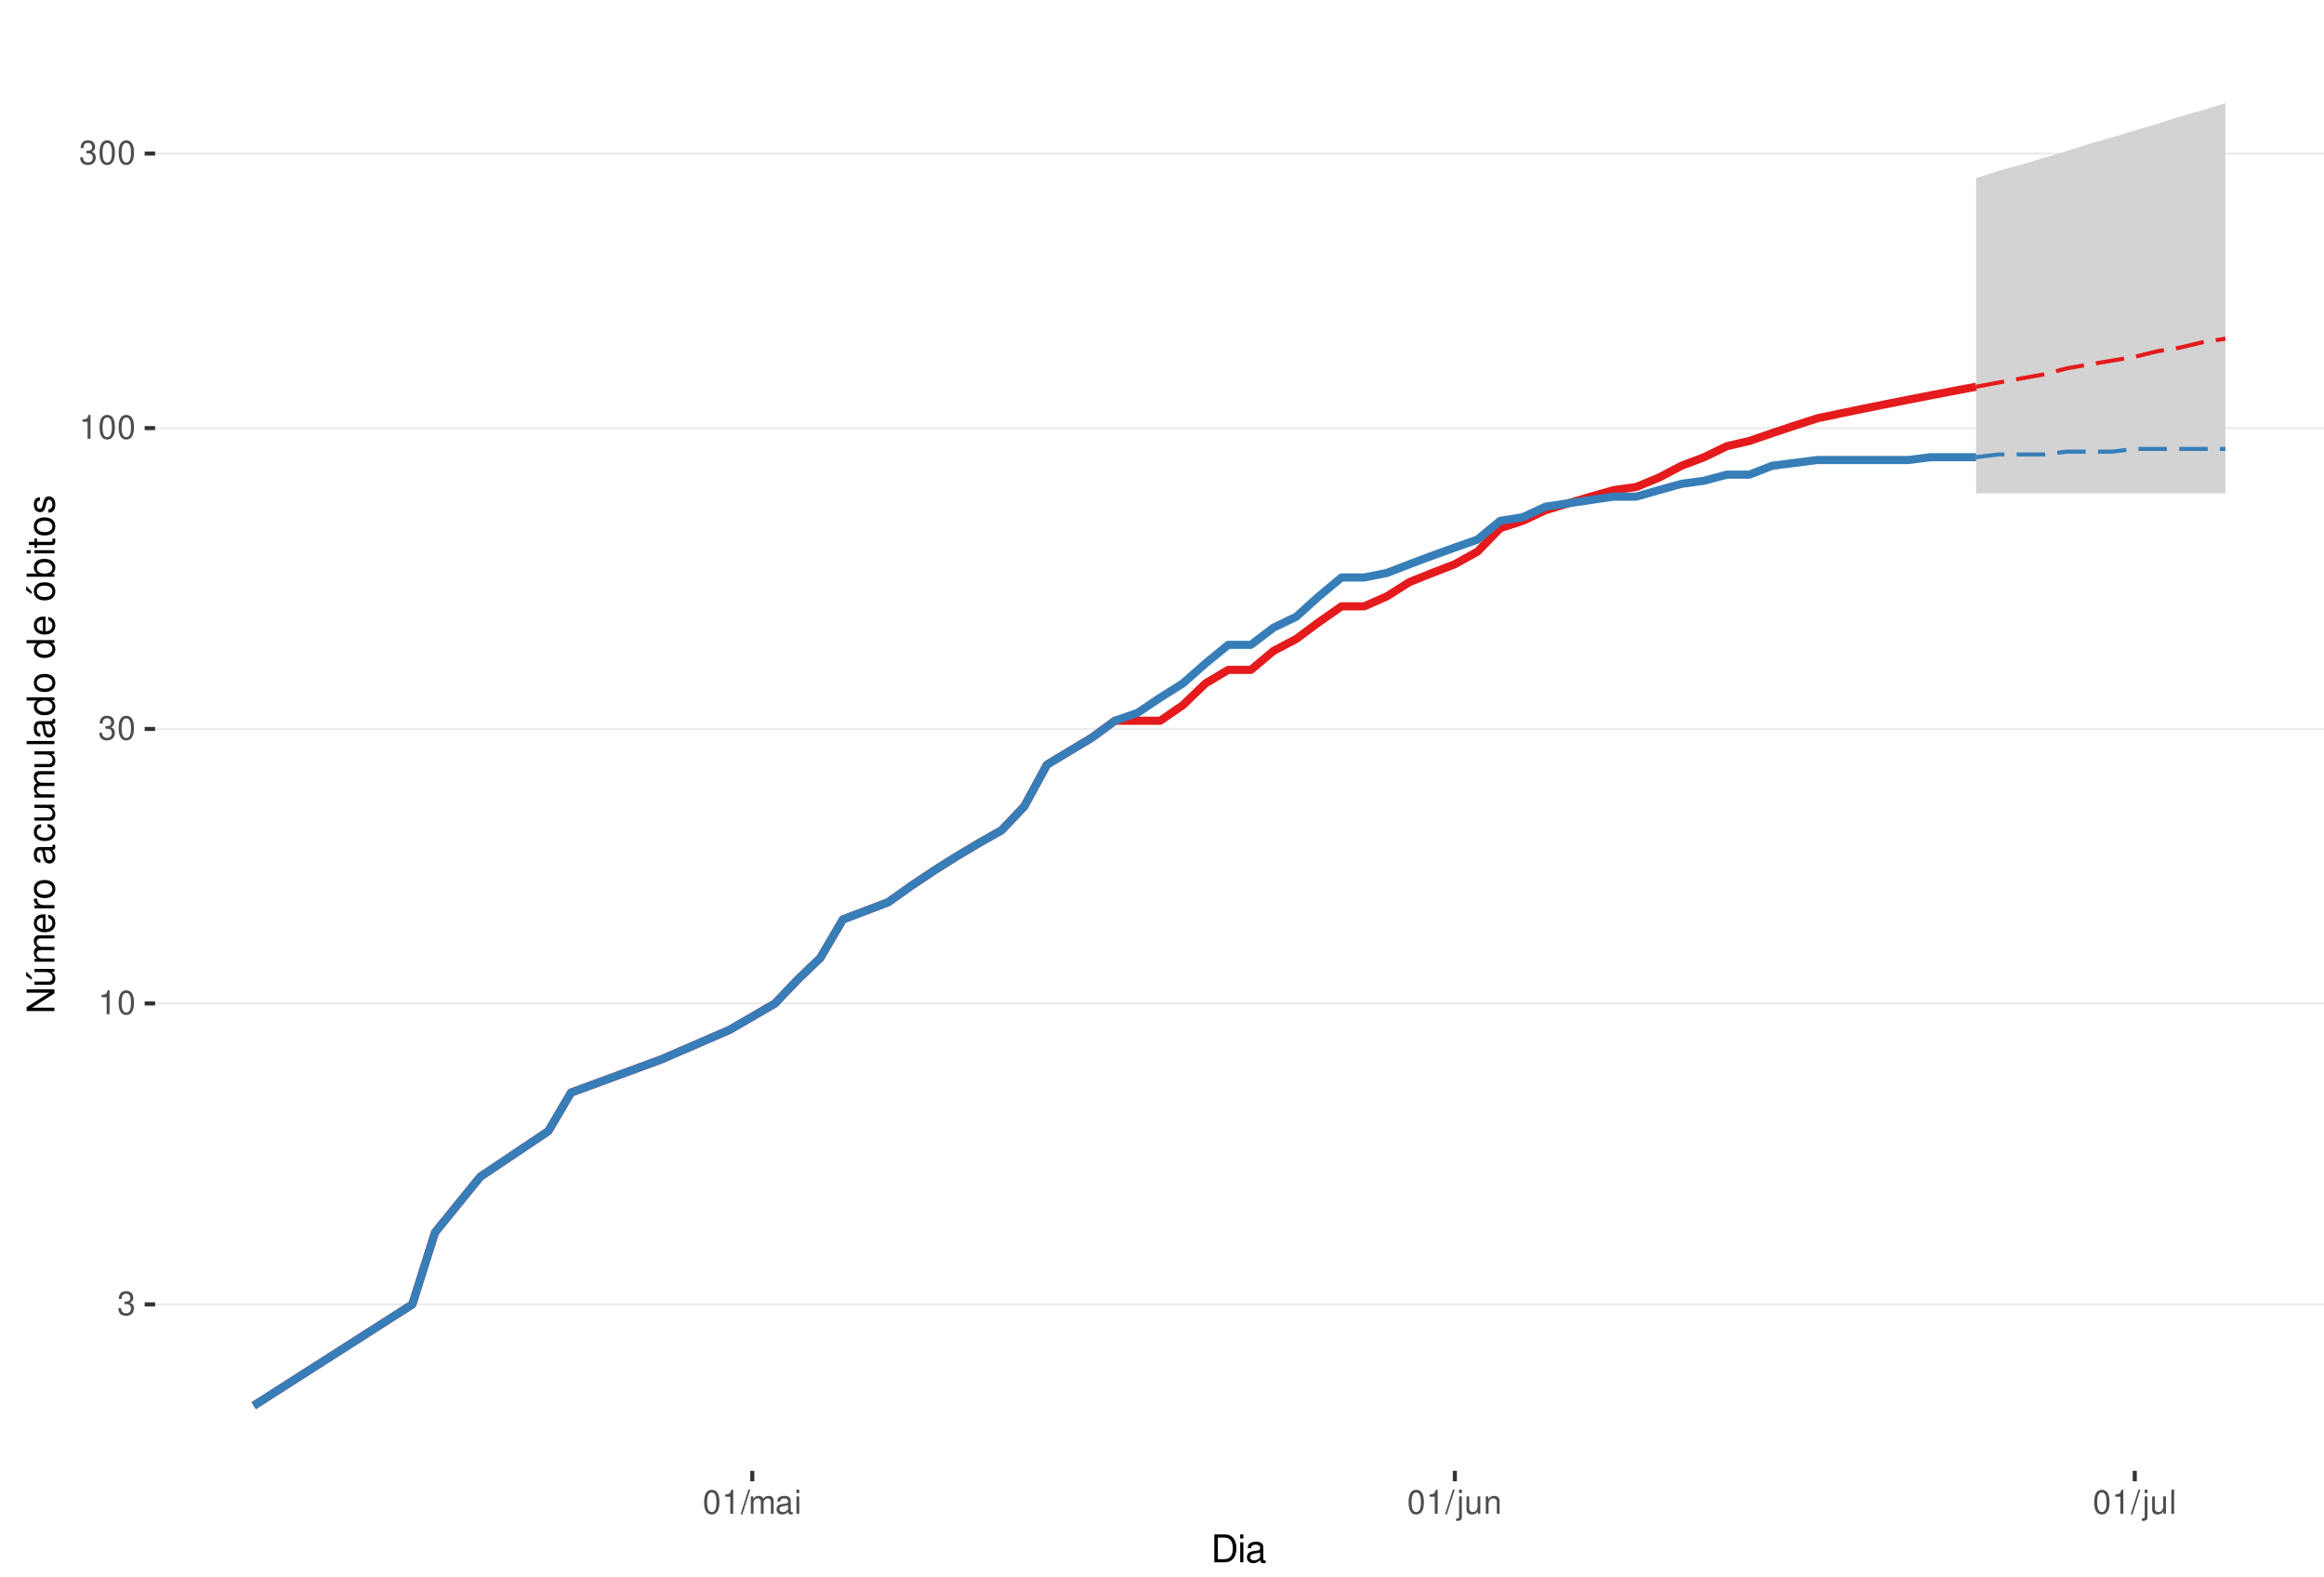
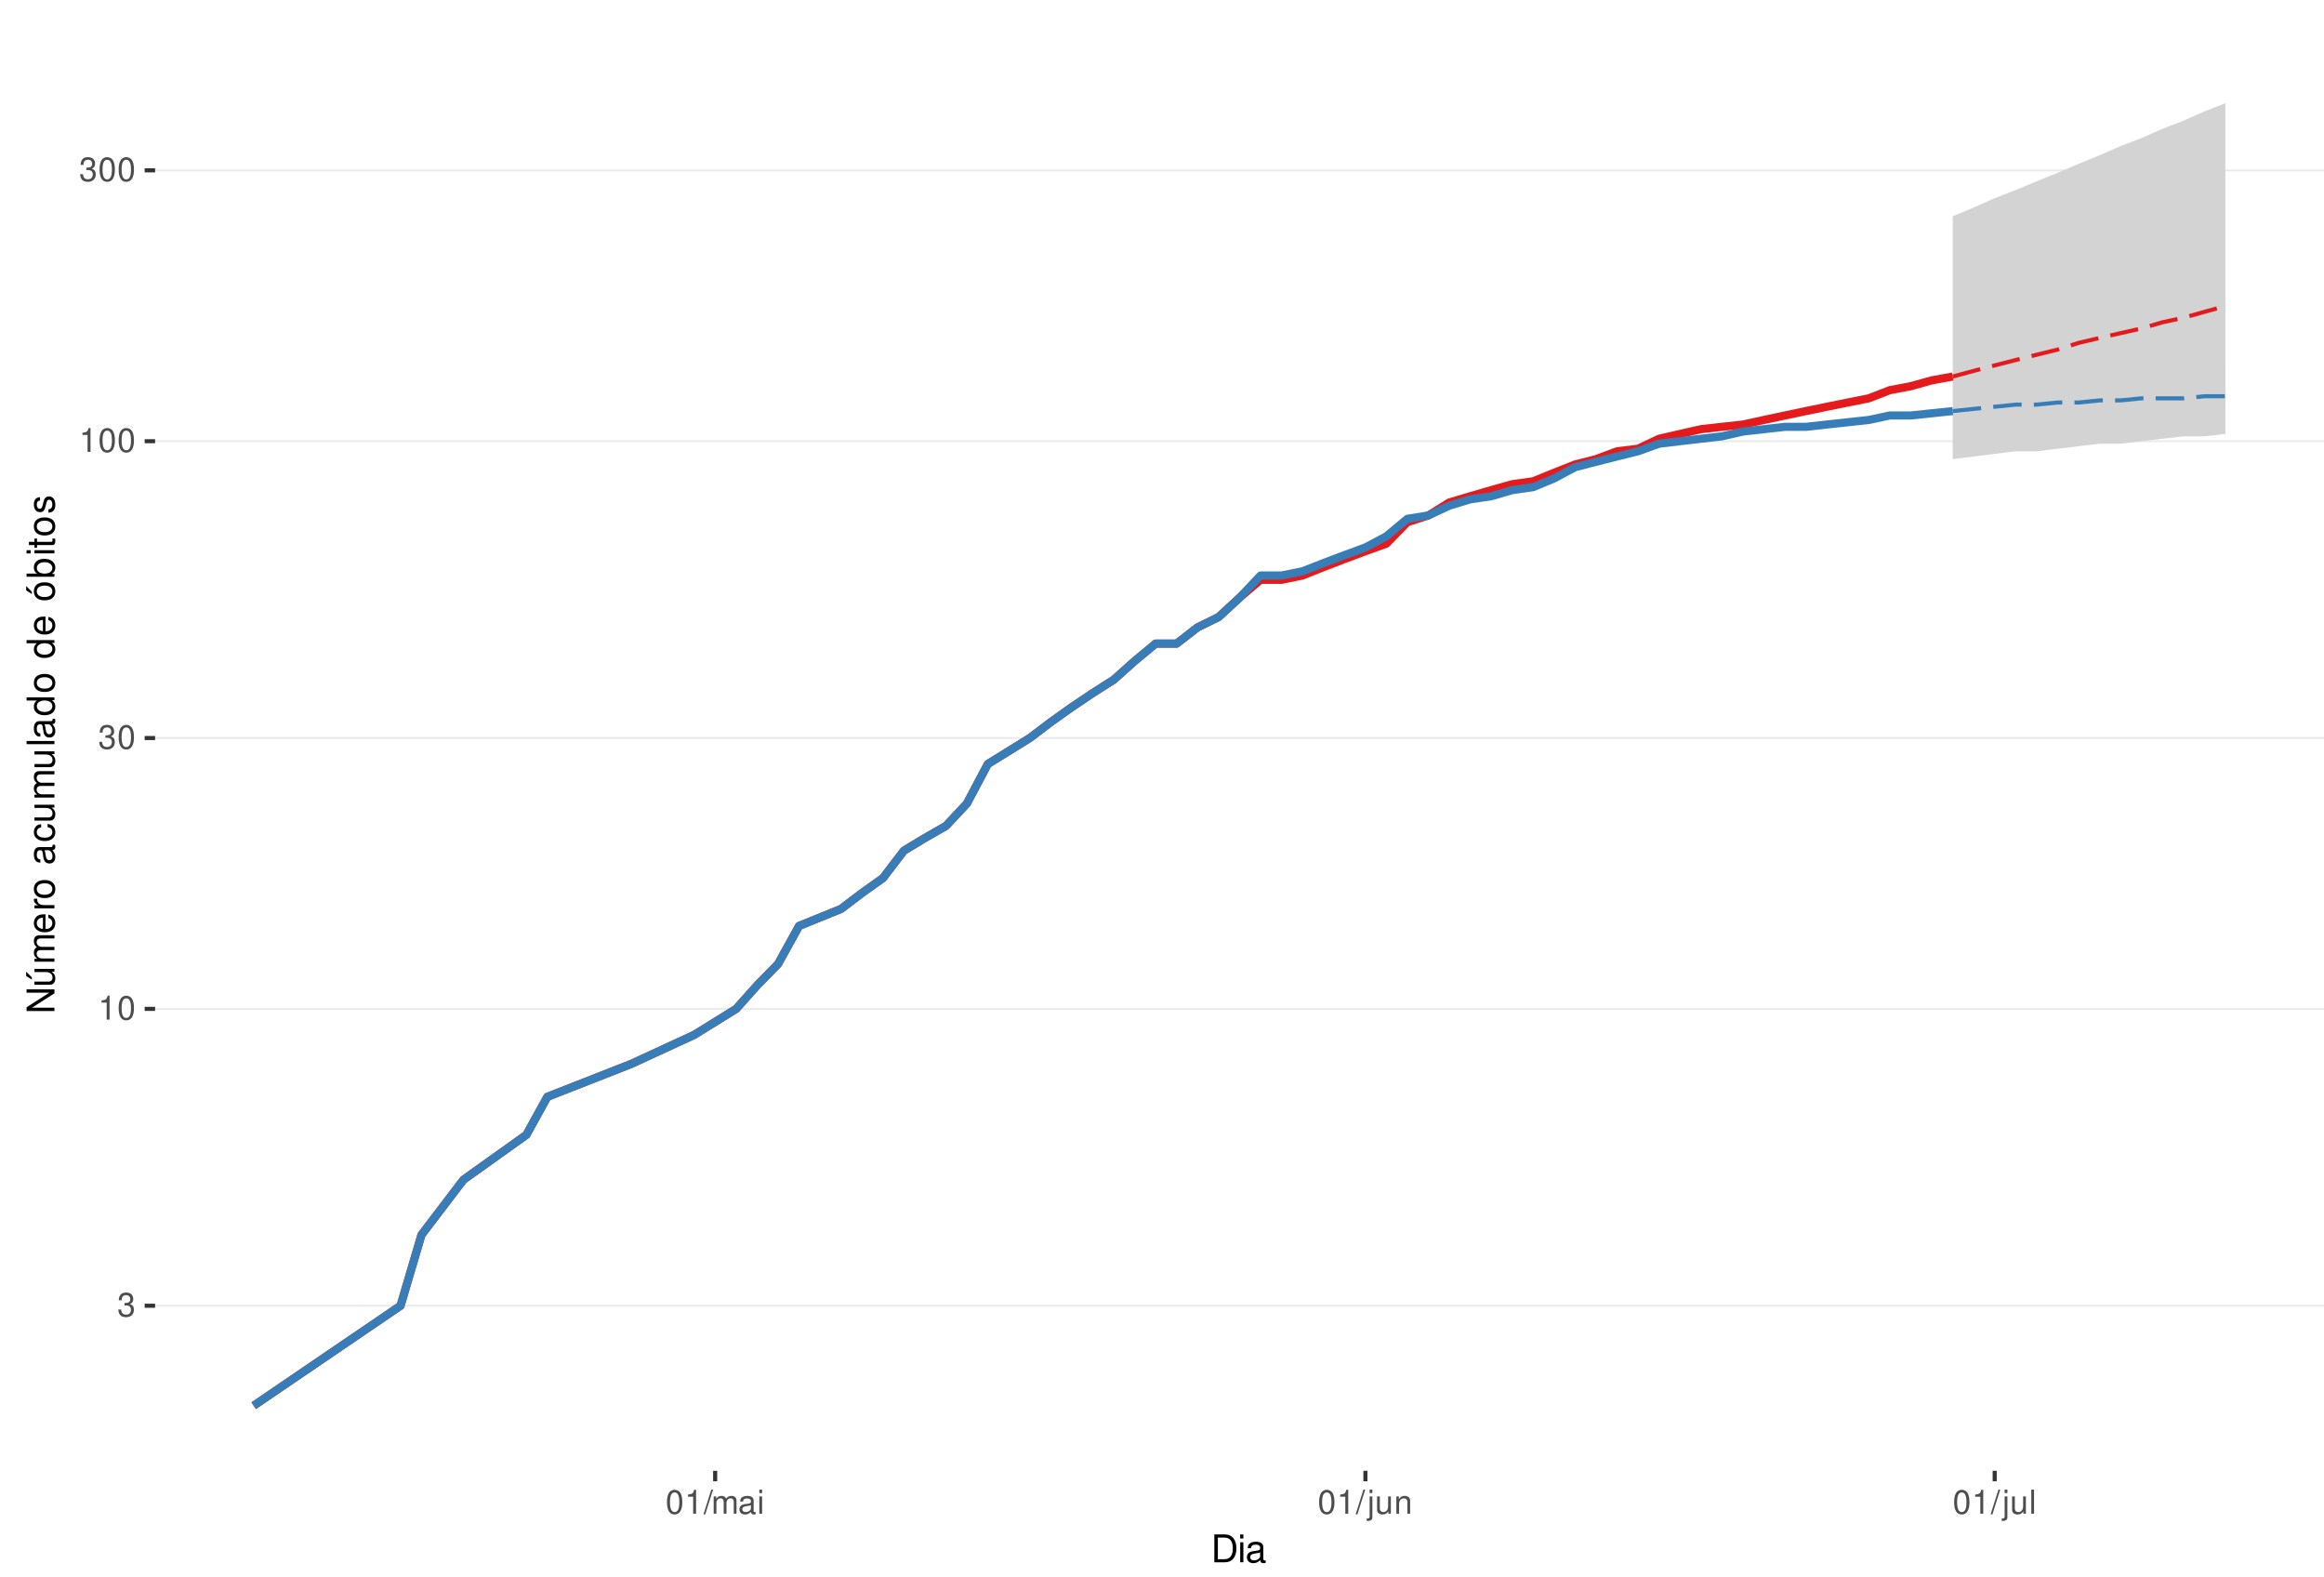
<svg xmlns="http://www.w3.org/2000/svg" xmlns:xlink="http://www.w3.org/1999/xlink" width="609pt" height="413pt" viewBox="0 0 609 413" version="1.1">
  <defs>
    <g>
      <symbol overflow="visible" id="glyph0-0">
        <path style="stroke:none;" d="" />
      </symbol>
      <symbol overflow="visible" id="glyph0-1">
        <path style="stroke:none;" d="M 1.906 -2.875 L 2.328 -2.875 C 3.156 -2.875 3.594 -2.5 3.594 -1.734 C 3.594 -0.953 3.125 -0.469 2.344 -0.469 C 1.5 -0.469 1.094 -0.906 1.031 -1.812 L 0.281 -1.812 C 0.312 -1.312 0.391 -0.984 0.547 -0.703 C 0.859 -0.109 1.469 0.203 2.297 0.203 C 3.562 0.203 4.375 -0.562 4.375 -1.75 C 4.375 -2.547 4.078 -2.984 3.344 -3.234 C 3.906 -3.469 4.203 -3.906 4.203 -4.531 C 4.203 -5.609 3.5 -6.266 2.328 -6.266 C 1.094 -6.266 0.438 -5.562 0.406 -4.234 L 1.172 -4.234 C 1.172 -4.625 1.219 -4.844 1.312 -5.031 C 1.484 -5.391 1.859 -5.594 2.344 -5.594 C 3.016 -5.594 3.422 -5.188 3.422 -4.516 C 3.422 -4.062 3.266 -3.797 2.922 -3.656 C 2.719 -3.562 2.438 -3.531 1.906 -3.516 Z M 1.906 -2.875 " />
      </symbol>
      <symbol overflow="visible" id="glyph0-2">
        <path style="stroke:none;" d="M 2.234 -4.453 L 2.234 0 L 3 0 L 3 -6.266 L 2.5 -6.266 C 2.234 -5.297 2.062 -5.172 0.891 -5.016 L 0.891 -4.453 Z M 2.234 -4.453 " />
      </symbol>
      <symbol overflow="visible" id="glyph0-3">
        <path style="stroke:none;" d="M 2.375 -6.266 C 1.812 -6.266 1.297 -6 0.969 -5.578 C 0.578 -5.016 0.375 -4.188 0.375 -3.031 C 0.375 -0.922 1.062 0.203 2.375 0.203 C 3.672 0.203 4.391 -0.922 4.391 -2.984 C 4.391 -4.188 4.203 -5 3.797 -5.578 C 3.469 -6 2.953 -6.266 2.375 -6.266 Z M 2.375 -5.578 C 3.203 -5.578 3.609 -4.75 3.609 -3.047 C 3.609 -1.266 3.219 -0.438 2.359 -0.438 C 1.562 -0.438 1.156 -1.297 1.156 -3.016 C 1.156 -4.75 1.562 -5.578 2.375 -5.578 Z M 2.375 -5.578 " />
      </symbol>
      <symbol overflow="visible" id="glyph0-4">
        <path style="stroke:none;" d="M 1.984 -6.312 L -0.062 0.172 L 0.406 0.172 L 2.453 -6.312 Z M 1.984 -6.312 " />
      </symbol>
      <symbol overflow="visible" id="glyph0-5">
        <path style="stroke:none;" d="M 0.609 -4.531 L 0.609 0 L 1.328 0 L 1.328 -2.844 C 1.328 -3.5 1.812 -4.031 2.391 -4.031 C 2.938 -4.031 3.234 -3.703 3.234 -3.125 L 3.234 0 L 3.969 0 L 3.969 -2.844 C 3.969 -3.5 4.438 -4.031 5.031 -4.031 C 5.562 -4.031 5.875 -3.703 5.875 -3.125 L 5.875 0 L 6.594 0 L 6.594 -3.406 C 6.594 -4.219 6.125 -4.672 5.281 -4.672 C 4.672 -4.672 4.312 -4.484 3.891 -3.969 C 3.625 -4.453 3.25 -4.672 2.672 -4.672 C 2.062 -4.672 1.656 -4.438 1.266 -3.891 L 1.266 -4.531 Z M 0.609 -4.531 " />
      </symbol>
      <symbol overflow="visible" id="glyph0-6">
        <path style="stroke:none;" d="M 4.625 -0.422 C 4.547 -0.406 4.516 -0.406 4.469 -0.406 C 4.219 -0.406 4.078 -0.531 4.078 -0.766 L 4.078 -3.422 C 4.078 -4.234 3.5 -4.672 2.375 -4.672 C 1.719 -4.672 1.188 -4.469 0.875 -4.141 C 0.672 -3.906 0.578 -3.641 0.562 -3.188 L 1.297 -3.188 C 1.344 -3.75 1.672 -4 2.359 -4 C 3.016 -4 3.375 -3.75 3.375 -3.328 L 3.375 -3.141 C 3.359 -2.828 3.203 -2.703 2.609 -2.625 C 1.594 -2.5 1.438 -2.469 1.156 -2.359 C 0.625 -2.125 0.359 -1.734 0.359 -1.141 C 0.359 -0.312 0.938 0.203 1.859 0.203 C 2.422 0.203 2.875 0 3.391 -0.469 C 3.438 0 3.672 0.203 4.141 0.203 C 4.297 0.203 4.391 0.188 4.625 0.125 Z M 3.375 -1.422 C 3.375 -1.188 3.297 -1.031 3.078 -0.844 C 2.781 -0.578 2.438 -0.438 2.016 -0.438 C 1.453 -0.438 1.109 -0.703 1.109 -1.156 C 1.109 -1.641 1.422 -1.875 2.203 -1.984 C 2.984 -2.094 3.125 -2.125 3.375 -2.234 Z M 3.375 -1.422 " />
      </symbol>
      <symbol overflow="visible" id="glyph0-7">
        <path style="stroke:none;" d="M 1.297 -4.531 L 0.578 -4.531 L 0.578 0 L 1.297 0 Z M 1.297 -6.312 L 0.578 -6.312 L 0.578 -5.406 L 1.297 -5.406 Z M 1.297 -6.312 " />
      </symbol>
      <symbol overflow="visible" id="glyph0-8">
        <path style="stroke:none;" d="M 0.609 -4.531 L 0.609 0.656 C 0.609 1.109 0.469 1.25 0.016 1.25 C -0.031 1.25 -0.062 1.25 -0.156 1.25 L -0.156 1.859 C -0.062 1.875 -0.031 1.891 0.094 1.891 C 0.906 1.891 1.328 1.562 1.328 0.938 L 1.328 -4.531 Z M 1.328 -6.312 L 0.609 -6.312 L 0.609 -5.406 L 1.328 -5.406 Z M 1.328 -6.312 " />
      </symbol>
      <symbol overflow="visible" id="glyph0-9">
        <path style="stroke:none;" d="M 4.172 0 L 4.172 -4.531 L 3.453 -4.531 L 3.453 -1.969 C 3.453 -1.031 2.969 -0.438 2.219 -0.438 C 1.641 -0.438 1.281 -0.781 1.281 -1.328 L 1.281 -4.531 L 0.562 -4.531 L 0.562 -1.031 C 0.562 -0.281 1.125 0.203 2.016 0.203 C 2.672 0.203 3.094 -0.031 3.516 -0.625 L 3.516 0 Z M 4.172 0 " />
      </symbol>
      <symbol overflow="visible" id="glyph0-10">
        <path style="stroke:none;" d="M 0.609 -4.531 L 0.609 0 L 1.328 0 L 1.328 -2.5 C 1.328 -3.422 1.812 -4.031 2.562 -4.031 C 3.141 -4.031 3.5 -3.688 3.5 -3.141 L 3.5 0 L 4.219 0 L 4.219 -3.422 C 4.219 -4.188 3.656 -4.672 2.781 -4.672 C 2.109 -4.672 1.672 -4.406 1.266 -3.781 L 1.266 -4.531 Z M 0.609 -4.531 " />
      </symbol>
      <symbol overflow="visible" id="glyph0-11">
        <path style="stroke:none;" d="M 1.312 -6.312 L 0.594 -6.312 L 0.594 0 L 1.312 0 Z M 1.312 -6.312 " />
      </symbol>
      <symbol overflow="visible" id="glyph1-0">
        <path style="stroke:none;" d="" />
      </symbol>
      <symbol overflow="visible" id="glyph1-1">
        <path style="stroke:none;" d="M 0.891 0 L 3.703 0 C 5.547 0 6.672 -1.375 6.672 -3.656 C 6.672 -5.906 5.547 -7.297 3.703 -7.297 L 0.891 -7.297 Z M 1.812 -0.812 L 1.812 -6.469 L 3.547 -6.469 C 4.984 -6.469 5.734 -5.5 5.734 -3.641 C 5.734 -1.797 4.984 -0.812 3.547 -0.812 Z M 1.812 -0.812 " />
      </symbol>
      <symbol overflow="visible" id="glyph1-2">
        <path style="stroke:none;" d="M 1.5 -5.234 L 0.672 -5.234 L 0.672 0 L 1.5 0 Z M 1.5 -7.297 L 0.656 -7.297 L 0.656 -6.234 L 1.5 -6.234 Z M 1.5 -7.297 " />
      </symbol>
      <symbol overflow="visible" id="glyph1-3">
        <path style="stroke:none;" d="M 5.344 -0.484 C 5.266 -0.469 5.219 -0.469 5.172 -0.469 C 4.875 -0.469 4.719 -0.625 4.719 -0.875 L 4.719 -3.953 C 4.719 -4.891 4.047 -5.391 2.75 -5.391 C 1.984 -5.391 1.375 -5.172 1.016 -4.781 C 0.766 -4.516 0.672 -4.203 0.656 -3.688 L 1.484 -3.688 C 1.562 -4.328 1.938 -4.625 2.719 -4.625 C 3.484 -4.625 3.891 -4.344 3.891 -3.844 L 3.891 -3.625 C 3.875 -3.266 3.703 -3.125 3.016 -3.047 C 1.844 -2.891 1.656 -2.844 1.344 -2.719 C 0.734 -2.453 0.422 -2 0.422 -1.312 C 0.422 -0.375 1.078 0.234 2.141 0.234 C 2.797 0.234 3.328 0 3.922 -0.547 C 3.984 0 4.234 0.234 4.781 0.234 C 4.953 0.234 5.062 0.203 5.344 0.141 Z M 3.891 -1.656 C 3.891 -1.375 3.812 -1.203 3.562 -0.969 C 3.219 -0.656 2.812 -0.5 2.312 -0.5 C 1.672 -0.5 1.297 -0.812 1.297 -1.344 C 1.297 -1.891 1.656 -2.172 2.547 -2.297 C 3.438 -2.422 3.609 -2.453 3.891 -2.594 Z M 3.891 -1.656 " />
      </symbol>
      <symbol overflow="visible" id="glyph2-0">
        <path style="stroke:none;" d="" />
      </symbol>
      <symbol overflow="visible" id="glyph2-1">
        <path style="stroke:none;" d="M -7.297 -6.453 L -7.297 -5.578 L -1.328 -5.578 L -7.297 -1.766 L -7.297 -0.766 L 0 -0.766 L 0 -1.641 L -5.906 -1.641 L 0 -5.406 L 0 -6.453 Z M -7.297 -6.453 " />
      </symbol>
      <symbol overflow="visible" id="glyph2-2">
        <path style="stroke:none;" d="M 0 -4.812 L -5.234 -4.812 L -5.234 -3.984 L -2.266 -3.984 C -1.203 -3.984 -0.5 -3.438 -0.5 -2.562 C -0.5 -1.906 -0.906 -1.484 -1.531 -1.484 L -5.234 -1.484 L -5.234 -0.656 L -1.203 -0.656 C -0.328 -0.656 0.234 -1.297 0.234 -2.312 C 0.234 -3.094 -0.047 -3.578 -0.734 -4.062 L 0 -4.062 Z M -7.406 -2.953 L -5.922 -2 L -5.922 -2.594 L -7.406 -4.094 Z M -7.406 -2.953 " />
      </symbol>
      <symbol overflow="visible" id="glyph2-3">
        <path style="stroke:none;" d="M -5.234 -0.703 L 0 -0.703 L 0 -1.547 L -3.297 -1.547 C -4.047 -1.547 -4.656 -2.094 -4.656 -2.766 C -4.656 -3.391 -4.281 -3.734 -3.609 -3.734 L 0 -3.734 L 0 -4.578 L -3.297 -4.578 C -4.047 -4.578 -4.656 -5.125 -4.656 -5.812 C -4.656 -6.422 -4.266 -6.781 -3.609 -6.781 L 0 -6.781 L 0 -7.625 L -3.938 -7.625 C -4.875 -7.625 -5.391 -7.078 -5.391 -6.094 C -5.391 -5.406 -5.188 -4.984 -4.594 -4.484 C -5.156 -4.188 -5.391 -3.766 -5.391 -3.078 C -5.391 -2.375 -5.125 -1.906 -4.5 -1.469 L -5.234 -1.469 Z M -5.234 -0.703 " />
      </symbol>
      <symbol overflow="visible" id="glyph2-4">
        <path style="stroke:none;" d="M -2.344 -5.125 C -3.141 -5.125 -3.625 -5.062 -4.016 -4.922 C -4.875 -4.578 -5.391 -3.781 -5.391 -2.797 C -5.391 -1.344 -4.281 -0.406 -2.547 -0.406 C -0.812 -0.406 0.234 -1.297 0.234 -2.781 C 0.234 -3.984 -0.453 -4.812 -1.594 -5.016 L -1.594 -4.188 C -0.906 -3.953 -0.547 -3.484 -0.547 -2.812 C -0.547 -2.281 -0.781 -1.828 -1.219 -1.547 C -1.516 -1.344 -1.812 -1.281 -2.344 -1.266 Z M -3.016 -1.297 C -3.984 -1.359 -4.625 -1.953 -4.625 -2.797 C -4.625 -3.641 -3.953 -4.234 -3.016 -4.234 Z M -3.016 -1.297 " />
      </symbol>
      <symbol overflow="visible" id="glyph2-5">
        <path style="stroke:none;" d="M -5.234 -0.688 L 0 -0.688 L 0 -1.531 L -2.719 -1.531 C -3.984 -1.547 -4.547 -2.062 -4.516 -3.203 L -5.359 -3.203 C -5.375 -3.062 -5.391 -2.984 -5.391 -2.891 C -5.391 -2.344 -5.062 -1.938 -4.297 -1.453 L -5.234 -1.453 Z M -5.234 -0.688 " />
      </symbol>
      <symbol overflow="visible" id="glyph2-6">
        <path style="stroke:none;" d="M -5.391 -2.719 C -5.391 -1.234 -4.344 -0.359 -2.578 -0.359 C -0.812 -0.359 0.234 -1.234 0.234 -2.734 C 0.234 -4.203 -0.812 -5.094 -2.547 -5.094 C -4.359 -5.094 -5.391 -4.234 -5.391 -2.719 Z M -4.625 -2.734 C -4.625 -3.672 -3.844 -4.234 -2.547 -4.234 C -1.312 -4.234 -0.547 -3.656 -0.547 -2.734 C -0.547 -1.797 -1.312 -1.234 -2.578 -1.234 C -3.844 -1.234 -4.625 -1.797 -4.625 -2.734 Z M -4.625 -2.734 " />
      </symbol>
      <symbol overflow="visible" id="glyph2-7">
        <path style="stroke:none;" d="" />
      </symbol>
      <symbol overflow="visible" id="glyph2-8">
        <path style="stroke:none;" d="M -0.484 -5.344 C -0.469 -5.266 -0.469 -5.219 -0.469 -5.172 C -0.469 -4.875 -0.625 -4.719 -0.875 -4.719 L -3.953 -4.719 C -4.891 -4.719 -5.391 -4.047 -5.391 -2.75 C -5.391 -1.984 -5.172 -1.375 -4.781 -1.016 C -4.516 -0.766 -4.203 -0.672 -3.688 -0.656 L -3.688 -1.484 C -4.328 -1.562 -4.625 -1.938 -4.625 -2.719 C -4.625 -3.484 -4.344 -3.891 -3.844 -3.891 L -3.625 -3.891 C -3.266 -3.875 -3.125 -3.703 -3.047 -3.016 C -2.891 -1.844 -2.844 -1.656 -2.719 -1.344 C -2.453 -0.734 -2 -0.422 -1.312 -0.422 C -0.375 -0.422 0.234 -1.078 0.234 -2.141 C 0.234 -2.797 0 -3.328 -0.547 -3.922 C 0 -3.984 0.234 -4.234 0.234 -4.781 C 0.234 -4.953 0.203 -5.062 0.141 -5.344 Z M -1.656 -3.891 C -1.375 -3.891 -1.203 -3.812 -0.969 -3.562 C -0.656 -3.219 -0.5 -2.812 -0.5 -2.312 C -0.5 -1.672 -0.812 -1.297 -1.344 -1.297 C -1.891 -1.297 -2.172 -1.656 -2.297 -2.547 C -2.422 -3.438 -2.453 -3.609 -2.594 -3.891 Z M -1.656 -3.891 " />
      </symbol>
      <symbol overflow="visible" id="glyph2-9">
        <path style="stroke:none;" d="M -3.484 -4.703 C -3.984 -4.672 -4.312 -4.562 -4.609 -4.359 C -5.094 -4 -5.391 -3.375 -5.391 -2.641 C -5.391 -1.219 -4.266 -0.312 -2.531 -0.312 C -0.844 -0.312 0.234 -1.203 0.234 -2.625 C 0.234 -3.875 -0.516 -4.672 -1.797 -4.766 L -1.797 -3.938 C -0.953 -3.797 -0.547 -3.359 -0.547 -2.656 C -0.547 -1.734 -1.297 -1.188 -2.531 -1.188 C -3.844 -1.188 -4.625 -1.719 -4.625 -2.625 C -4.625 -3.328 -4.203 -3.766 -3.484 -3.875 Z M -3.484 -4.703 " />
      </symbol>
      <symbol overflow="visible" id="glyph2-10">
        <path style="stroke:none;" d="M 0 -4.812 L -5.234 -4.812 L -5.234 -3.984 L -2.266 -3.984 C -1.203 -3.984 -0.5 -3.438 -0.5 -2.562 C -0.5 -1.906 -0.906 -1.484 -1.531 -1.484 L -5.234 -1.484 L -5.234 -0.656 L -1.203 -0.656 C -0.328 -0.656 0.234 -1.297 0.234 -2.312 C 0.234 -3.094 -0.047 -3.578 -0.734 -4.062 L 0 -4.062 Z M 0 -4.812 " />
      </symbol>
      <symbol overflow="visible" id="glyph2-11">
        <path style="stroke:none;" d="M -7.297 -1.516 L -7.297 -0.688 L 0 -0.688 L 0 -1.516 Z M -7.297 -1.516 " />
      </symbol>
      <symbol overflow="visible" id="glyph2-12">
        <path style="stroke:none;" d="M -7.297 -4.953 L -7.297 -4.125 L -4.578 -4.125 C -5.109 -3.766 -5.391 -3.203 -5.391 -2.516 C -5.391 -1.156 -4.297 -0.266 -2.625 -0.266 C -0.859 -0.266 0.234 -1.125 0.234 -2.547 C 0.234 -3.266 -0.047 -3.766 -0.688 -4.203 L 0 -4.203 L 0 -4.953 Z M -4.609 -2.656 C -4.609 -3.547 -3.812 -4.125 -2.562 -4.125 C -1.344 -4.125 -0.547 -3.547 -0.547 -2.656 C -0.547 -1.734 -1.359 -1.125 -2.578 -1.125 C -3.797 -1.125 -4.609 -1.734 -4.609 -2.656 Z M -4.609 -2.656 " />
      </symbol>
      <symbol overflow="visible" id="glyph2-13">
        <path style="stroke:none;" d="M -5.391 -2.719 C -5.391 -1.234 -4.344 -0.359 -2.578 -0.359 C -0.812 -0.359 0.234 -1.234 0.234 -2.734 C 0.234 -4.203 -0.812 -5.094 -2.547 -5.094 C -4.359 -5.094 -5.391 -4.234 -5.391 -2.719 Z M -4.625 -2.734 C -4.625 -3.672 -3.844 -4.234 -2.547 -4.234 C -1.312 -4.234 -0.547 -3.656 -0.547 -2.734 C -0.547 -1.797 -1.312 -1.234 -2.578 -1.234 C -3.844 -1.234 -4.625 -1.797 -4.625 -2.734 Z M -7.406 -2.984 L -5.922 -2.016 L -5.922 -2.625 L -7.406 -4.109 Z M -7.406 -2.984 " />
      </symbol>
      <symbol overflow="visible" id="glyph2-14">
        <path style="stroke:none;" d="M -7.297 -0.547 L 0 -0.547 L 0 -1.297 L -0.672 -1.297 C -0.062 -1.688 0.234 -2.219 0.234 -2.953 C 0.234 -4.328 -0.906 -5.234 -2.641 -5.234 C -4.344 -5.234 -5.391 -4.375 -5.391 -2.984 C -5.391 -2.266 -5.125 -1.766 -4.531 -1.375 L -7.297 -1.375 Z M -4.609 -2.828 C -4.609 -3.766 -3.797 -4.359 -2.547 -4.359 C -1.359 -4.359 -0.547 -3.734 -0.547 -2.828 C -0.547 -1.938 -1.344 -1.375 -2.578 -1.375 C -3.812 -1.375 -4.609 -1.938 -4.609 -2.828 Z M -4.609 -2.828 " />
      </symbol>
      <symbol overflow="visible" id="glyph2-15">
        <path style="stroke:none;" d="M -5.234 -1.5 L -5.234 -0.672 L 0 -0.672 L 0 -1.5 Z M -7.297 -1.5 L -7.297 -0.656 L -6.234 -0.656 L -6.234 -1.5 Z M -7.297 -1.5 " />
      </symbol>
      <symbol overflow="visible" id="glyph2-16">
        <path style="stroke:none;" d="M -5.234 -2.547 L -5.234 -1.688 L -6.688 -1.688 L -6.688 -0.844 L -5.234 -0.844 L -5.234 -0.141 L -4.562 -0.141 L -4.562 -0.844 L -0.594 -0.844 C -0.062 -0.844 0.234 -1.203 0.234 -1.859 C 0.234 -2.078 0.203 -2.266 0.156 -2.547 L -0.547 -2.547 C -0.516 -2.422 -0.5 -2.312 -0.5 -2.141 C -0.5 -1.781 -0.594 -1.688 -0.969 -1.688 L -4.562 -1.688 L -4.562 -2.547 Z M -5.234 -2.547 " />
      </symbol>
      <symbol overflow="visible" id="glyph2-17">
        <path style="stroke:none;" d="M -3.781 -4.375 C -4.812 -4.375 -5.391 -3.688 -5.391 -2.484 C -5.391 -1.266 -4.766 -0.469 -3.797 -0.469 C -2.969 -0.469 -2.578 -0.891 -2.281 -2.125 L -2.094 -2.906 C -1.953 -3.484 -1.734 -3.719 -1.375 -3.719 C -0.875 -3.719 -0.547 -3.234 -0.547 -2.5 C -0.547 -2.047 -0.672 -1.672 -0.891 -1.453 C -1.047 -1.328 -1.188 -1.266 -1.562 -1.219 L -1.562 -0.344 C -0.344 -0.375 0.234 -1.062 0.234 -2.438 C 0.234 -3.75 -0.422 -4.594 -1.438 -4.594 C -2.203 -4.594 -2.641 -4.156 -2.891 -3.109 L -3.078 -2.312 C -3.234 -1.625 -3.453 -1.344 -3.828 -1.344 C -4.312 -1.344 -4.625 -1.766 -4.625 -2.453 C -4.625 -3.125 -4.328 -3.484 -3.781 -3.5 Z M -3.781 -4.375 " />
      </symbol>
    </g>
    <clipPath id="clip1">
      <path d="M 40.645 9.961 L 609 9.961 L 609 385.328 L 40.645 385.328 Z M 40.645 9.961 " />
    </clipPath>
    <clipPath id="clip2">
-       <path d="M 40.645 341 L 609 341 L 609 342 L 40.645 342 Z M 40.645 341 " />
+       <path d="M 40.645 341 L 609 341 L 609 343 L 40.645 343 Z M 40.645 341 " />
    </clipPath>
    <clipPath id="clip3">
-       <path d="M 40.645 262 L 609 262 L 609 264 L 40.645 264 Z M 40.645 262 " />
+       <path d="M 40.645 264 L 609 264 L 609 265 L 40.645 265 Z M 40.645 264 " />
    </clipPath>
    <clipPath id="clip4">
-       <path d="M 40.645 190 L 609 190 L 609 192 L 40.645 192 Z M 40.645 190 " />
+       <path d="M 40.645 193 L 609 193 L 609 194 L 40.645 194 Z M 40.645 193 " />
    </clipPath>
    <clipPath id="clip5">
-       <path d="M 40.645 111 L 609 111 L 609 113 L 40.645 113 Z M 40.645 111 " />
+       <path d="M 40.645 115 L 609 115 L 609 116 L 40.645 116 Z M 40.645 115 " />
    </clipPath>
    <clipPath id="clip6">
-       <path d="M 40.645 39 L 609 39 L 609 41 L 40.645 41 Z M 40.645 39 " />
+       <path d="M 40.645 44 L 609 44 L 609 45 L 40.645 45 Z M 40.645 44 " />
    </clipPath>
  </defs>
  <g id="surface318">
    <rect x="0" y="0" width="609" height="413" style="fill:rgb(100%,100%,100%);fill-opacity:1;stroke:none;" />
    <rect x="0" y="0" width="609" height="413" style="fill:rgb(100%,100%,100%);fill-opacity:1;stroke:none;" />
    <path style="fill:none;stroke-width:1.067;stroke-linecap:round;stroke-linejoin:round;stroke:rgb(100%,100%,100%);stroke-opacity:1;stroke-miterlimit:10;" d="M 0 413 L 609 413 L 609 0 L 0 0 Z M 0 413 " />
    <g clip-path="url(#clip1)" clip-rule="nonzero">
      <path style=" stroke:none;fill-rule:nonzero;fill:rgb(100%,100%,100%);fill-opacity:1;" d="M 40.645 385.328 L 609 385.328 L 609 9.961 L 40.645 9.961 Z M 40.645 385.328 " />
    </g>
    <g clip-path="url(#clip2)" clip-rule="nonzero">
-       <path style="fill:none;stroke-width:0.533;stroke-linecap:butt;stroke-linejoin:round;stroke:rgb(92.157%,92.157%,92.157%);stroke-opacity:1;stroke-miterlimit:10;" d="M 40.645 341.723 L 609 341.723 " />
+       <path style="fill:none;stroke-width:0.533;stroke-linecap:butt;stroke-linejoin:round;stroke:rgb(92.157%,92.157%,92.157%);stroke-opacity:1;stroke-miterlimit:10;" d="M 40.645 342.078 L 609 342.078 " />
    </g>
    <g clip-path="url(#clip3)" clip-rule="nonzero">
-       <path style="fill:none;stroke-width:0.533;stroke-linecap:butt;stroke-linejoin:round;stroke:rgb(92.157%,92.157%,92.157%);stroke-opacity:1;stroke-miterlimit:10;" d="M 40.645 262.898 L 609 262.898 " />
+       <path style="fill:none;stroke-width:0.533;stroke-linecap:butt;stroke-linejoin:round;stroke:rgb(92.157%,92.157%,92.157%);stroke-opacity:1;stroke-miterlimit:10;" d="M 40.645 264.312 L 609 264.312 " />
    </g>
    <g clip-path="url(#clip4)" clip-rule="nonzero">
-       <path style="fill:none;stroke-width:0.533;stroke-linecap:butt;stroke-linejoin:round;stroke:rgb(92.157%,92.157%,92.157%);stroke-opacity:1;stroke-miterlimit:10;" d="M 40.645 190.973 L 609 190.973 " />
+       <path style="fill:none;stroke-width:0.533;stroke-linecap:butt;stroke-linejoin:round;stroke:rgb(92.157%,92.157%,92.157%);stroke-opacity:1;stroke-miterlimit:10;" d="M 40.645 193.355 L 609 193.355 " />
    </g>
    <g clip-path="url(#clip5)" clip-rule="nonzero">
-       <path style="fill:none;stroke-width:0.533;stroke-linecap:butt;stroke-linejoin:round;stroke:rgb(92.157%,92.157%,92.157%);stroke-opacity:1;stroke-miterlimit:10;" d="M 40.645 112.148 L 609 112.148 " />
+       <path style="fill:none;stroke-width:0.533;stroke-linecap:butt;stroke-linejoin:round;stroke:rgb(92.157%,92.157%,92.157%);stroke-opacity:1;stroke-miterlimit:10;" d="M 40.645 115.59 L 609 115.59 " />
    </g>
    <g clip-path="url(#clip6)" clip-rule="nonzero">
-       <path style="fill:none;stroke-width:0.533;stroke-linecap:butt;stroke-linejoin:round;stroke:rgb(92.157%,92.157%,92.157%);stroke-opacity:1;stroke-miterlimit:10;" d="M 40.645 40.223 L 609 40.223 " />
-     </g>
-     <path style=" stroke:none;fill-rule:nonzero;fill:rgb(82.745%,82.745%,82.745%);fill-opacity:1;" d="M 517.836 46.637 L 523.777 44.738 L 529.715 43.121 L 535.656 41.324 L 541.594 39.57 L 547.531 37.656 L 553.473 35.996 L 559.41 34.18 L 565.348 32.414 L 571.289 30.504 L 577.227 28.832 L 583.164 27.023 L 583.164 129.258 L 517.836 129.258 Z M 517.836 46.637 " />
-     <path style=" stroke:none;fill-rule:nonzero;fill:rgb(82.745%,82.745%,82.745%);fill-opacity:1;" d="M 517.836 119.777 L 523.777 118.324 L 529.715 116.898 L 535.656 116.199 L 541.594 114.82 L 547.531 114.141 L 553.473 113.469 L 559.41 112.805 L 565.348 112.805 L 571.289 112.148 L 583.164 112.148 L 583.164 119.777 Z M 517.836 119.777 " />
-     <path style="fill:none;stroke-width:2.134;stroke-linecap:butt;stroke-linejoin:round;stroke:rgb(89.412%,10.196%,10.98%);stroke-opacity:1;stroke-miterlimit:10;" d="M 66.48 368.266 L 108.051 341.723 L 113.992 322.887 L 125.867 308.277 L 143.684 296.34 L 149.625 286.25 L 173.379 277.508 L 191.195 269.797 L 203.074 262.898 L 209.012 256.656 L 214.953 250.961 L 220.891 240.867 L 232.77 236.352 L 238.707 232.125 L 244.648 228.156 L 250.586 224.414 L 256.523 220.875 L 262.465 217.516 L 268.402 211.277 L 274.34 200.34 L 286.219 193.191 L 292.16 188.824 L 304.035 188.824 L 309.977 184.73 L 315.914 179.035 L 321.852 175.496 L 327.793 175.496 L 333.73 170.52 L 339.668 167.402 L 345.609 162.988 L 351.547 158.852 L 357.488 158.852 L 363.426 156.23 L 369.363 152.488 L 375.305 150.109 L 381.242 147.812 L 387.18 144.508 L 393.121 138.367 L 399.059 136.441 L 404.996 133.656 L 410.938 131.859 L 416.875 130.113 L 422.816 128.414 L 428.754 127.582 L 434.691 125.141 L 440.633 122.023 L 446.57 119.777 L 452.508 116.898 L 458.449 115.508 L 464.387 113.469 L 470.324 111.496 L 476.266 109.582 L 482.203 108.332 L 488.145 107.109 L 494.082 105.906 L 500.02 104.727 L 505.961 103.57 L 511.898 102.43 L 517.836 101.312 " />
-     <path style="fill:none;stroke-width:1.067;stroke-linecap:butt;stroke-linejoin:round;stroke:rgb(89.412%,10.196%,10.98%);stroke-opacity:1;stroke-dasharray:7.469,3.201;stroke-miterlimit:10;" d="M 517.836 101.312 L 523.777 100.211 L 529.715 99.129 L 535.656 98.066 L 541.594 96.5 L 547.531 95.477 L 553.473 94.469 L 559.41 93.477 L 565.348 92.016 L 571.289 91.062 L 577.227 89.652 L 583.164 88.73 " />
-     <path style="fill:none;stroke-width:2.134;stroke-linecap:butt;stroke-linejoin:round;stroke:rgb(21.569%,49.412%,72.157%);stroke-opacity:1;stroke-miterlimit:10;" d="M 66.48 368.266 L 108.051 341.723 L 113.992 322.887 L 125.867 308.277 L 143.684 296.34 L 149.625 286.25 L 173.379 277.508 L 191.195 269.797 L 203.074 262.898 L 209.012 256.656 L 214.953 250.961 L 220.891 240.867 L 232.77 236.352 L 238.707 232.125 L 244.648 228.156 L 250.586 224.414 L 256.523 220.875 L 262.465 217.516 L 268.402 211.277 L 274.34 200.34 L 286.219 193.191 L 292.16 188.824 L 298.098 186.746 L 304.035 182.777 L 309.977 179.035 L 315.914 173.793 L 321.852 168.941 L 327.793 168.941 L 333.73 164.426 L 339.668 161.578 L 345.609 156.23 L 351.547 151.289 L 357.488 151.289 L 363.426 150.109 L 369.363 147.812 L 375.305 145.59 L 381.242 143.445 L 387.18 141.367 L 393.121 136.441 L 399.059 135.5 L 404.996 132.75 L 410.938 131.859 L 416.875 130.98 L 422.816 130.113 L 428.754 130.113 L 434.691 128.414 L 440.633 126.758 L 446.57 125.945 L 452.508 124.348 L 458.449 124.348 L 464.387 122.023 L 470.324 121.266 L 476.266 120.516 L 500.02 120.516 L 505.961 119.777 L 517.836 119.777 " />
-     <path style="fill:none;stroke-width:1.067;stroke-linecap:butt;stroke-linejoin:round;stroke:rgb(21.569%,49.412%,72.157%);stroke-opacity:1;stroke-dasharray:7.469,3.201;stroke-miterlimit:10;" d="M 517.836 119.777 L 523.777 119.047 L 535.656 119.047 L 541.594 118.324 L 553.473 118.324 L 559.41 117.605 L 583.164 117.605 " />
-     <g style="fill:rgb(30.196%,30.196%,30.196%);fill-opacity:1;">
-       <use xlink:href="#glyph0-1" x="30.715" y="344.528" />
-     </g>
-     <g style="fill:rgb(30.196%,30.196%,30.196%);fill-opacity:1;">
-       <use xlink:href="#glyph0-2" x="25.715" y="265.704" />
-       <use xlink:href="#glyph0-3" x="30.715" y="265.704" />
-     </g>
-     <g style="fill:rgb(30.196%,30.196%,30.196%);fill-opacity:1;">
-       <use xlink:href="#glyph0-1" x="25.715" y="193.778" />
-       <use xlink:href="#glyph0-3" x="30.715" y="193.778" />
-     </g>
-     <g style="fill:rgb(30.196%,30.196%,30.196%);fill-opacity:1;">
-       <use xlink:href="#glyph0-2" x="20.715" y="114.954" />
-       <use xlink:href="#glyph0-3" x="25.715" y="114.954" />
-       <use xlink:href="#glyph0-3" x="30.715" y="114.954" />
-     </g>
-     <g style="fill:rgb(30.196%,30.196%,30.196%);fill-opacity:1;">
-       <use xlink:href="#glyph0-1" x="20.715" y="43.028" />
-       <use xlink:href="#glyph0-3" x="25.715" y="43.028" />
-       <use xlink:href="#glyph0-3" x="30.715" y="43.028" />
-     </g>
-     <path style="fill:none;stroke-width:1.067;stroke-linecap:butt;stroke-linejoin:round;stroke:rgb(20%,20%,20%);stroke-opacity:1;stroke-miterlimit:10;" d="M 37.906 341.723 L 40.645 341.723 " />
-     <path style="fill:none;stroke-width:1.067;stroke-linecap:butt;stroke-linejoin:round;stroke:rgb(20%,20%,20%);stroke-opacity:1;stroke-miterlimit:10;" d="M 37.906 262.898 L 40.645 262.898 " />
-     <path style="fill:none;stroke-width:1.067;stroke-linecap:butt;stroke-linejoin:round;stroke:rgb(20%,20%,20%);stroke-opacity:1;stroke-miterlimit:10;" d="M 37.906 190.973 L 40.645 190.973 " />
-     <path style="fill:none;stroke-width:1.067;stroke-linecap:butt;stroke-linejoin:round;stroke:rgb(20%,20%,20%);stroke-opacity:1;stroke-miterlimit:10;" d="M 37.906 112.148 L 40.645 112.148 " />
-     <path style="fill:none;stroke-width:1.067;stroke-linecap:butt;stroke-linejoin:round;stroke:rgb(20%,20%,20%);stroke-opacity:1;stroke-miterlimit:10;" d="M 37.906 40.223 L 40.645 40.223 " />
-     <path style="fill:none;stroke-width:1.067;stroke-linecap:butt;stroke-linejoin:round;stroke:rgb(20%,20%,20%);stroke-opacity:1;stroke-miterlimit:10;" d="M 197.137 388.07 L 197.137 385.328 " />
-     <path style="fill:none;stroke-width:1.067;stroke-linecap:butt;stroke-linejoin:round;stroke:rgb(20%,20%,20%);stroke-opacity:1;stroke-miterlimit:10;" d="M 381.242 388.07 L 381.242 385.328 " />
-     <path style="fill:none;stroke-width:1.067;stroke-linecap:butt;stroke-linejoin:round;stroke:rgb(20%,20%,20%);stroke-opacity:1;stroke-miterlimit:10;" d="M 559.41 388.07 L 559.41 385.328 " />
-     <g style="fill:rgb(30.196%,30.196%,30.196%);fill-opacity:1;">
-       <use xlink:href="#glyph0-3" x="184.137" y="396.567" />
-       <use xlink:href="#glyph0-2" x="189.137" y="396.567" />
-       <use xlink:href="#glyph0-4" x="194.137" y="396.567" />
-       <use xlink:href="#glyph0-5" x="196.137" y="396.567" />
-       <use xlink:href="#glyph0-6" x="203.137" y="396.567" />
-       <use xlink:href="#glyph0-7" x="208.137" y="396.567" />
-     </g>
-     <g style="fill:rgb(30.196%,30.196%,30.196%);fill-opacity:1;">
-       <use xlink:href="#glyph0-3" x="368.742" y="396.567" />
-       <use xlink:href="#glyph0-2" x="373.742" y="396.567" />
-       <use xlink:href="#glyph0-4" x="378.742" y="396.567" />
-       <use xlink:href="#glyph0-8" x="381.742" y="396.567" />
-       <use xlink:href="#glyph0-9" x="383.742" y="396.567" />
-       <use xlink:href="#glyph0-10" x="388.742" y="396.567" />
-     </g>
-     <g style="fill:rgb(30.196%,30.196%,30.196%);fill-opacity:1;">
-       <use xlink:href="#glyph0-3" x="548.41" y="396.567" />
-       <use xlink:href="#glyph0-2" x="553.41" y="396.567" />
-       <use xlink:href="#glyph0-4" x="558.41" y="396.567" />
-       <use xlink:href="#glyph0-8" x="561.41" y="396.567" />
-       <use xlink:href="#glyph0-9" x="563.41" y="396.567" />
-       <use xlink:href="#glyph0-11" x="568.41" y="396.567" />
+       <path style="fill:none;stroke-width:0.533;stroke-linecap:butt;stroke-linejoin:round;stroke:rgb(92.157%,92.157%,92.157%);stroke-opacity:1;stroke-miterlimit:10;" d="M 40.645 44.629 L 609 44.629 " />
+     </g>
+     <path style=" stroke:none;fill-rule:nonzero;fill:rgb(82.745%,82.745%,82.745%);fill-opacity:1;" d="M 511.711 56.664 L 517.207 54.371 L 522.703 51.914 L 528.199 49.781 L 533.695 47.492 L 539.191 45.277 L 544.688 42.93 L 550.188 40.664 L 555.684 38.277 L 561.18 36.168 L 566.676 33.758 L 572.172 31.609 L 577.668 29.191 L 583.164 27.023 L 583.164 113.68 L 577.668 114.309 L 572.172 114.309 L 566.676 114.945 L 561.18 115.59 L 555.684 116.238 L 550.188 116.238 L 544.688 116.895 L 539.191 117.555 L 533.695 118.227 L 528.199 118.227 L 522.703 118.902 L 517.207 119.586 L 511.711 120.277 Z M 511.711 56.664 " />
+     <path style=" stroke:none;fill-rule:nonzero;fill:rgb(82.745%,82.745%,82.745%);fill-opacity:1;" d="M 511.711 107.695 L 517.207 106.004 L 522.703 104.355 L 528.199 102.746 L 533.695 101.695 L 539.191 100.66 L 544.688 99.645 L 550.188 98.645 L 555.684 97.656 L 561.18 97.168 L 572.172 96.207 L 577.668 95.73 L 583.164 95.73 L 583.164 107.125 L 528.199 107.125 L 522.703 107.695 Z M 511.711 107.695 " />
+     <path style="fill:none;stroke-width:2.134;stroke-linecap:butt;stroke-linejoin:round;stroke:rgb(89.412%,10.196%,10.98%);stroke-opacity:1;stroke-miterlimit:10;" d="M 66.48 368.266 L 104.957 342.078 L 110.453 323.496 L 121.445 309.082 L 137.938 297.309 L 143.434 287.352 L 165.418 278.727 L 181.91 271.117 L 192.902 264.312 L 198.398 258.156 L 203.895 252.535 L 209.395 242.582 L 220.387 238.125 L 225.883 233.957 L 231.379 230.039 L 236.875 222.855 L 242.371 219.543 L 247.871 216.391 L 253.367 210.516 L 258.863 200.16 L 269.855 193.355 L 275.352 189.184 L 280.848 185.27 L 286.348 181.578 L 291.844 178.086 L 297.34 173.176 L 302.836 168.617 L 308.332 168.617 L 313.828 164.355 L 319.324 161.664 L 324.824 156.598 L 330.32 151.898 L 335.816 151.898 L 341.312 150.773 L 346.809 148.582 L 352.305 146.465 L 357.801 144.414 L 363.301 142.426 L 368.797 136.809 L 374.293 135.039 L 379.789 131.637 L 385.285 130.004 L 390.781 128.406 L 396.277 126.852 L 401.777 126.086 L 407.273 123.848 L 412.77 121.68 L 418.266 120.277 L 423.762 118.227 L 429.258 117.555 L 434.754 114.945 L 440.254 113.68 L 445.75 112.438 L 451.246 111.824 L 456.742 111.219 L 462.238 110.023 L 467.734 108.848 L 473.234 107.695 L 478.73 106.562 L 484.227 105.449 L 489.723 104.355 L 495.219 102.219 L 500.715 101.176 L 506.211 99.645 L 511.711 98.645 " />
+     <path style="fill:none;stroke-width:1.067;stroke-linecap:butt;stroke-linejoin:round;stroke:rgb(89.412%,10.196%,10.98%);stroke-opacity:1;stroke-dasharray:7.469,3.201;stroke-miterlimit:10;" d="M 511.711 98.645 L 517.207 97.168 L 522.703 95.73 L 528.199 94.32 L 533.695 92.941 L 539.191 91.59 L 544.688 89.832 L 550.188 88.543 L 555.684 87.281 L 561.18 86.043 L 566.676 84.43 L 572.172 83.246 L 577.668 81.695 L 583.164 80.188 " />
+     <path style="fill:none;stroke-width:2.134;stroke-linecap:butt;stroke-linejoin:round;stroke:rgb(21.569%,49.412%,72.157%);stroke-opacity:1;stroke-miterlimit:10;" d="M 66.48 368.266 L 104.957 342.078 L 110.453 323.496 L 121.445 309.082 L 137.938 297.309 L 143.434 287.352 L 165.418 278.727 L 181.91 271.117 L 192.902 264.312 L 198.398 258.156 L 203.895 252.535 L 209.395 242.582 L 220.387 238.125 L 225.883 233.957 L 231.379 230.039 L 236.875 222.855 L 242.371 219.543 L 247.871 216.391 L 253.367 210.516 L 258.863 200.16 L 269.855 193.355 L 275.352 189.184 L 280.848 185.27 L 286.348 181.578 L 291.844 178.086 L 297.34 173.176 L 302.836 168.617 L 308.332 168.617 L 313.828 164.355 L 319.324 161.664 L 324.824 156.598 L 330.32 150.773 L 335.816 150.773 L 341.312 149.668 L 346.809 147.516 L 352.305 145.434 L 357.801 143.414 L 363.301 140.5 L 368.797 135.918 L 374.293 135.039 L 379.789 132.473 L 385.285 130.816 L 390.781 130.004 L 396.277 128.406 L 401.777 127.625 L 407.273 125.332 L 412.77 122.395 L 418.266 120.977 L 423.762 119.586 L 429.258 118.227 L 434.754 116.238 L 440.254 115.59 L 445.75 114.945 L 451.246 114.309 L 456.742 113.055 L 462.238 112.438 L 467.734 111.824 L 473.234 111.824 L 478.73 111.219 L 484.227 110.617 L 489.723 110.023 L 495.219 108.848 L 500.715 108.848 L 506.211 108.27 L 511.711 107.695 " />
+     <path style="fill:none;stroke-width:1.067;stroke-linecap:butt;stroke-linejoin:round;stroke:rgb(21.569%,49.412%,72.157%);stroke-opacity:1;stroke-dasharray:7.469,3.201;stroke-miterlimit:10;" d="M 511.711 107.695 L 517.207 107.125 L 522.703 106.562 L 528.199 106.004 L 533.695 106.004 L 539.191 105.449 L 544.688 105.449 L 550.188 104.898 L 555.684 104.898 L 561.18 104.355 L 572.172 104.355 L 577.668 103.812 L 583.164 103.812 " />
+     <g style="fill:rgb(30.196%,30.196%,30.196%);fill-opacity:1;">
+       <use xlink:href="#glyph0-1" x="30.715" y="344.884" />
+     </g>
+     <g style="fill:rgb(30.196%,30.196%,30.196%);fill-opacity:1;">
+       <use xlink:href="#glyph0-2" x="25.715" y="267.118" />
+       <use xlink:href="#glyph0-3" x="30.715" y="267.118" />
+     </g>
+     <g style="fill:rgb(30.196%,30.196%,30.196%);fill-opacity:1;">
+       <use xlink:href="#glyph0-1" x="25.715" y="196.161" />
+       <use xlink:href="#glyph0-3" x="30.715" y="196.161" />
+     </g>
+     <g style="fill:rgb(30.196%,30.196%,30.196%);fill-opacity:1;">
+       <use xlink:href="#glyph0-2" x="20.715" y="118.396" />
+       <use xlink:href="#glyph0-3" x="25.715" y="118.396" />
+       <use xlink:href="#glyph0-3" x="30.715" y="118.396" />
+     </g>
+     <g style="fill:rgb(30.196%,30.196%,30.196%);fill-opacity:1;">
+       <use xlink:href="#glyph0-1" x="20.715" y="47.435" />
+       <use xlink:href="#glyph0-3" x="25.715" y="47.435" />
+       <use xlink:href="#glyph0-3" x="30.715" y="47.435" />
+     </g>
+     <path style="fill:none;stroke-width:1.067;stroke-linecap:butt;stroke-linejoin:round;stroke:rgb(20%,20%,20%);stroke-opacity:1;stroke-miterlimit:10;" d="M 37.906 342.078 L 40.645 342.078 " />
+     <path style="fill:none;stroke-width:1.067;stroke-linecap:butt;stroke-linejoin:round;stroke:rgb(20%,20%,20%);stroke-opacity:1;stroke-miterlimit:10;" d="M 37.906 264.312 L 40.645 264.312 " />
+     <path style="fill:none;stroke-width:1.067;stroke-linecap:butt;stroke-linejoin:round;stroke:rgb(20%,20%,20%);stroke-opacity:1;stroke-miterlimit:10;" d="M 37.906 193.355 L 40.645 193.355 " />
+     <path style="fill:none;stroke-width:1.067;stroke-linecap:butt;stroke-linejoin:round;stroke:rgb(20%,20%,20%);stroke-opacity:1;stroke-miterlimit:10;" d="M 37.906 115.59 L 40.645 115.59 " />
+     <path style="fill:none;stroke-width:1.067;stroke-linecap:butt;stroke-linejoin:round;stroke:rgb(20%,20%,20%);stroke-opacity:1;stroke-miterlimit:10;" d="M 37.906 44.629 L 40.645 44.629 " />
+     <path style="fill:none;stroke-width:1.067;stroke-linecap:butt;stroke-linejoin:round;stroke:rgb(20%,20%,20%);stroke-opacity:1;stroke-miterlimit:10;" d="M 187.406 388.07 L 187.406 385.328 " />
+     <path style="fill:none;stroke-width:1.067;stroke-linecap:butt;stroke-linejoin:round;stroke:rgb(20%,20%,20%);stroke-opacity:1;stroke-miterlimit:10;" d="M 357.801 388.07 L 357.801 385.328 " />
+     <path style="fill:none;stroke-width:1.067;stroke-linecap:butt;stroke-linejoin:round;stroke:rgb(20%,20%,20%);stroke-opacity:1;stroke-miterlimit:10;" d="M 522.703 388.07 L 522.703 385.328 " />
+     <g style="fill:rgb(30.196%,30.196%,30.196%);fill-opacity:1;">
+       <use xlink:href="#glyph0-3" x="174.406" y="396.567" />
+       <use xlink:href="#glyph0-2" x="179.406" y="396.567" />
+       <use xlink:href="#glyph0-4" x="184.406" y="396.567" />
+       <use xlink:href="#glyph0-5" x="186.406" y="396.567" />
+       <use xlink:href="#glyph0-6" x="193.406" y="396.567" />
+       <use xlink:href="#glyph0-7" x="198.406" y="396.567" />
+     </g>
+     <g style="fill:rgb(30.196%,30.196%,30.196%);fill-opacity:1;">
+       <use xlink:href="#glyph0-3" x="345.301" y="396.567" />
+       <use xlink:href="#glyph0-2" x="350.301" y="396.567" />
+       <use xlink:href="#glyph0-4" x="355.301" y="396.567" />
+       <use xlink:href="#glyph0-8" x="358.301" y="396.567" />
+       <use xlink:href="#glyph0-9" x="360.301" y="396.567" />
+       <use xlink:href="#glyph0-10" x="365.301" y="396.567" />
+     </g>
+     <g style="fill:rgb(30.196%,30.196%,30.196%);fill-opacity:1;">
+       <use xlink:href="#glyph0-3" x="511.703" y="396.567" />
+       <use xlink:href="#glyph0-2" x="516.703" y="396.567" />
+       <use xlink:href="#glyph0-4" x="521.703" y="396.567" />
+       <use xlink:href="#glyph0-8" x="524.703" y="396.567" />
+       <use xlink:href="#glyph0-9" x="526.703" y="396.567" />
+       <use xlink:href="#glyph0-11" x="531.703" y="396.567" />
    </g>
    <g style="fill:rgb(0%,0%,0%);fill-opacity:1;">
      <use xlink:href="#glyph1-1" x="317.324" y="409.29" />
      <use xlink:href="#glyph1-2" x="324.324" y="409.29" />
      <use xlink:href="#glyph1-3" x="326.324" y="409.29" />
    </g>
    <g style="fill:rgb(0%,0%,0%);fill-opacity:1;">
      <use xlink:href="#glyph2-1" x="14.263" y="265.645" />
      <use xlink:href="#glyph2-2" x="14.263" y="258.645" />
      <use xlink:href="#glyph2-3" x="14.263" y="252.645" />
      <use xlink:href="#glyph2-4" x="14.263" y="244.645" />
      <use xlink:href="#glyph2-5" x="14.263" y="238.645" />
      <use xlink:href="#glyph2-6" x="14.263" y="235.645" />
      <use xlink:href="#glyph2-7" x="14.263" y="229.645" />
      <use xlink:href="#glyph2-8" x="14.263" y="226.645" />
      <use xlink:href="#glyph2-9" x="14.263" y="220.645" />
      <use xlink:href="#glyph2-10" x="14.263" y="215.645" />
      <use xlink:href="#glyph2-3" x="14.263" y="209.645" />
      <use xlink:href="#glyph2-10" x="14.263" y="201.645" />
      <use xlink:href="#glyph2-11" x="14.263" y="195.645" />
      <use xlink:href="#glyph2-8" x="14.263" y="193.645" />
      <use xlink:href="#glyph2-12" x="14.263" y="187.645" />
      <use xlink:href="#glyph2-6" x="14.263" y="181.645" />
      <use xlink:href="#glyph2-7" x="14.263" y="175.645" />
      <use xlink:href="#glyph2-12" x="14.263" y="172.645" />
      <use xlink:href="#glyph2-4" x="14.263" y="166.645" />
      <use xlink:href="#glyph2-7" x="14.263" y="160.645" />
      <use xlink:href="#glyph2-13" x="14.263" y="157.645" />
      <use xlink:href="#glyph2-14" x="14.263" y="151.645" />
      <use xlink:href="#glyph2-15" x="14.263" y="145.645" />
      <use xlink:href="#glyph2-16" x="14.263" y="143.645" />
      <use xlink:href="#glyph2-6" x="14.263" y="140.645" />
      <use xlink:href="#glyph2-17" x="14.263" y="134.645" />
    </g>
  </g>
</svg>
